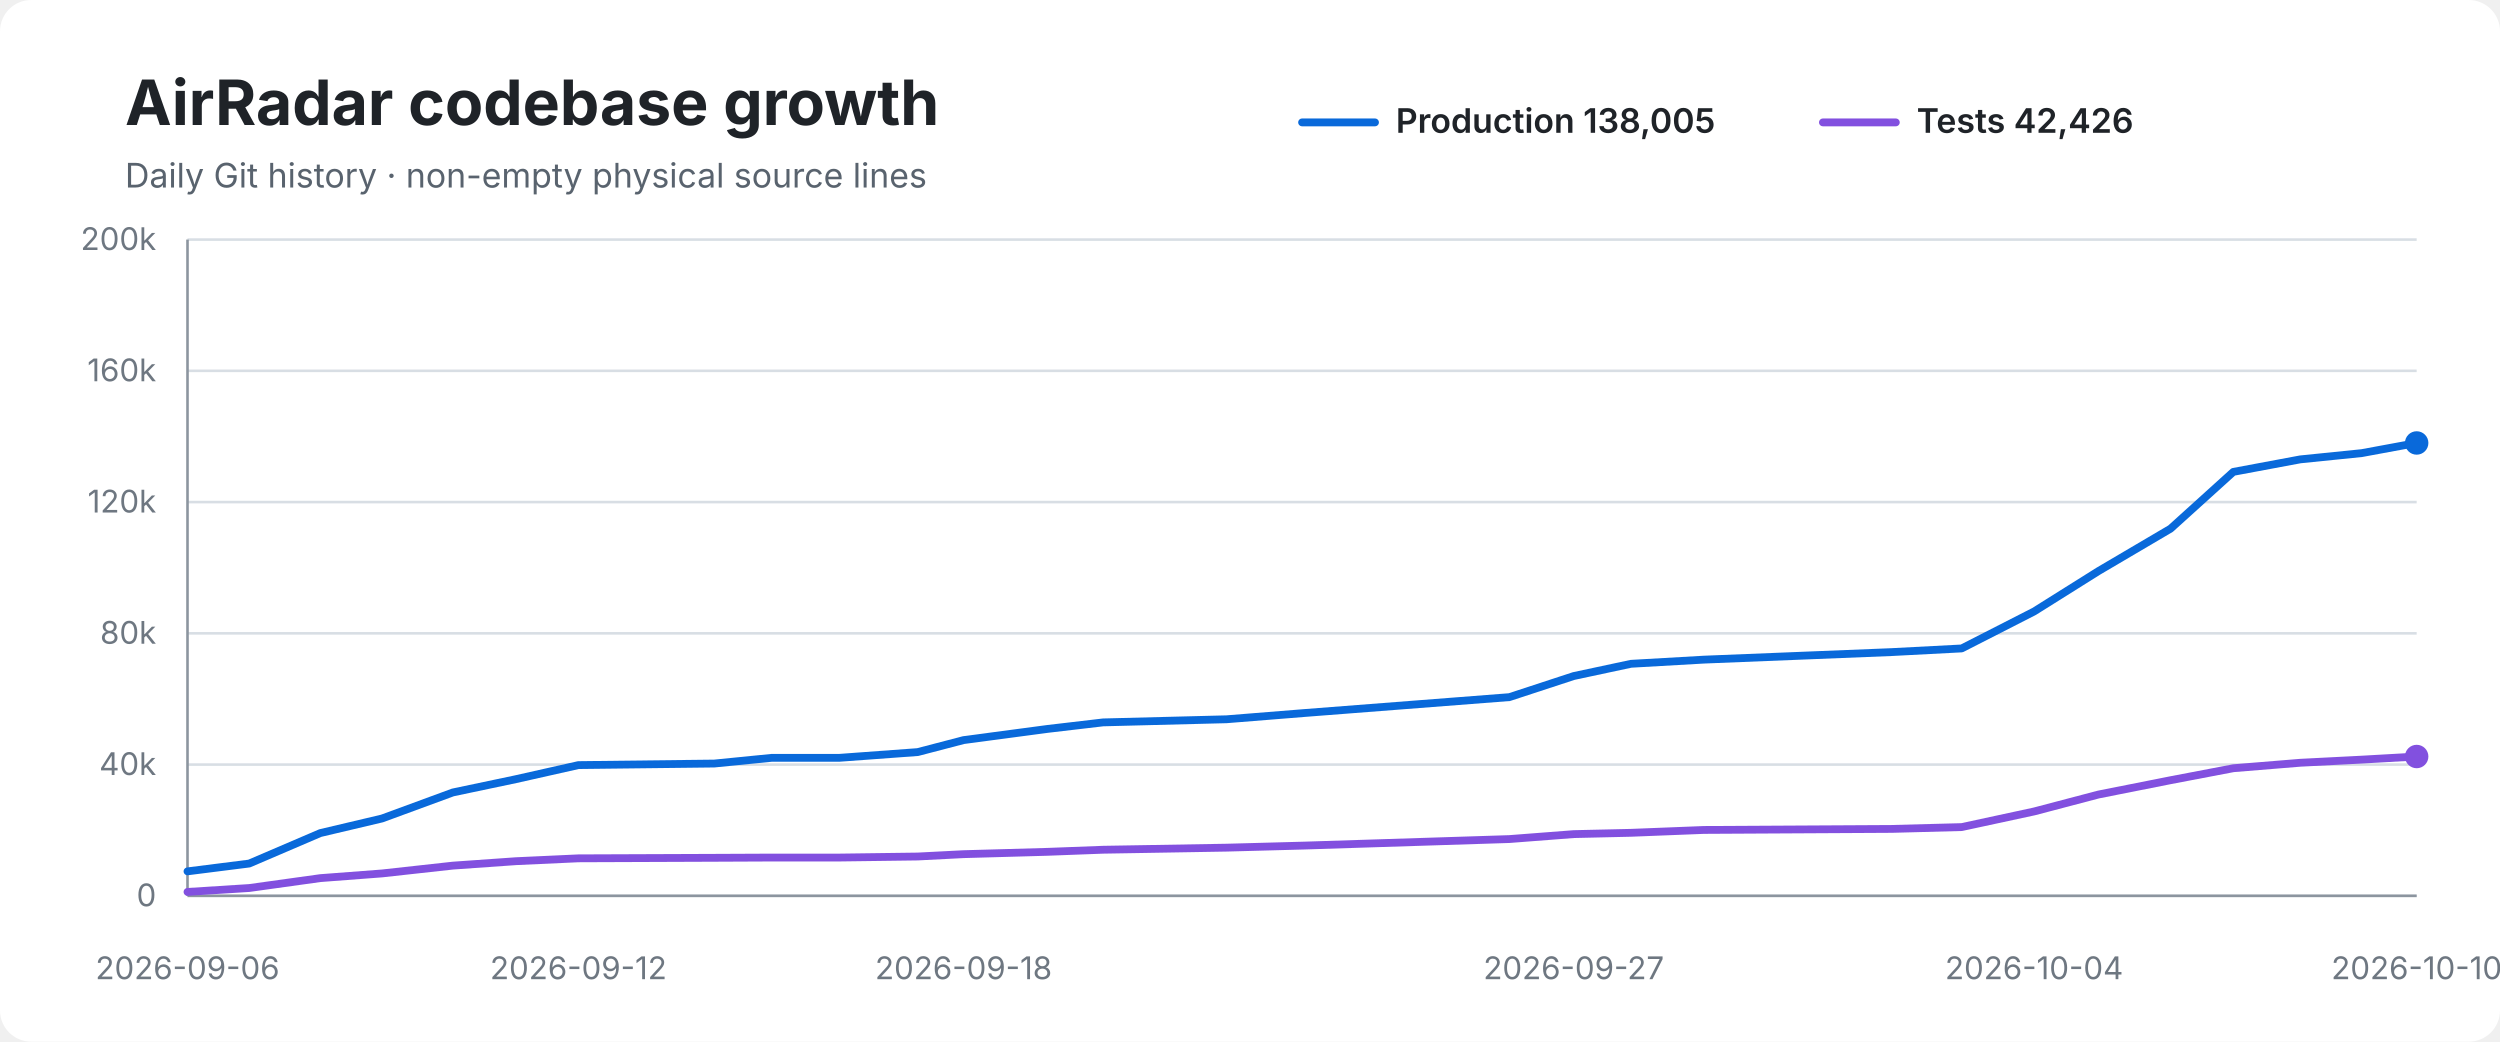
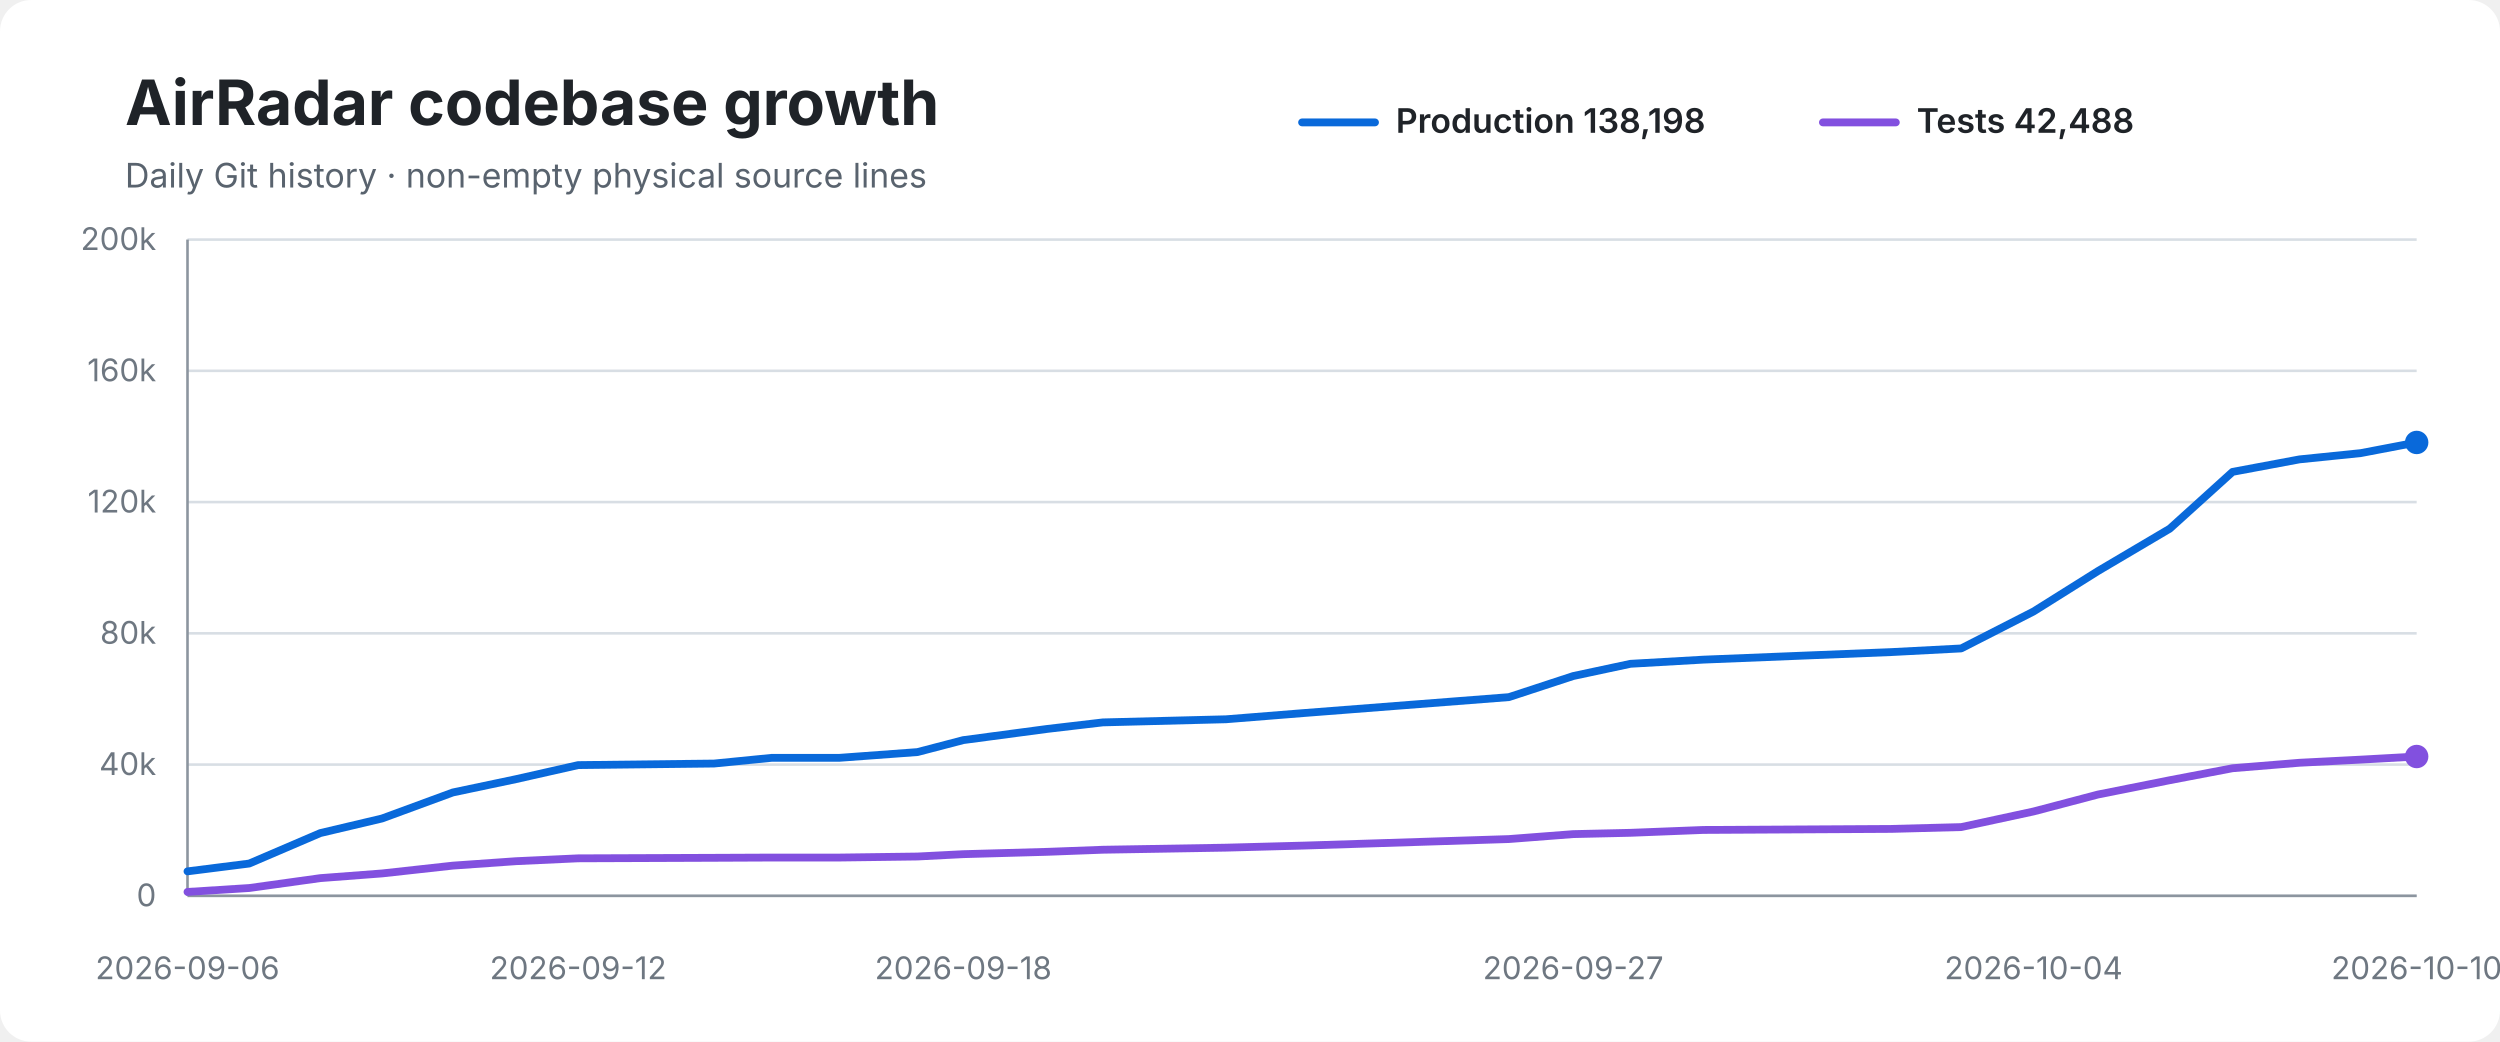
<svg xmlns="http://www.w3.org/2000/svg" width="960" height="400" viewBox="0 0 960 400" role="img" aria-labelledby="title desc">
  <rect width="100%" height="100%" rx="12" fill="#ffffff" />
  <text x="48" y="48" font-family="-apple-system,BlinkMacSystemFont,Segoe UI,sans-serif" font-size="24" font-weight="700" fill="#1f2328">AirRadar codebase growth</text>
  <text x="48" y="72" font-family="-apple-system,BlinkMacSystemFont,Segoe UI,sans-serif" font-size="13" fill="#59636e">Daily Git history · non-empty physical source lines</text>
  <line x1="500" y1="47" x2="528" y2="47" stroke="#0969da" stroke-width="3" stroke-linecap="round" />
-   <text x="536" y="51" font-family="-apple-system,BlinkMacSystemFont,Segoe UI,sans-serif" font-size="13" font-weight="600" fill="#1f2328">Production 138,005</text>
+   <text x="536" y="51" font-family="-apple-system,BlinkMacSystemFont,Segoe UI,sans-serif" font-size="13" font-weight="600" fill="#1f2328">Production 138,198</text>
  <line x1="700" y1="47" x2="728" y2="47" stroke="#8250df" stroke-width="3" stroke-linecap="round" />
-   <text x="736" y="51" font-family="-apple-system,BlinkMacSystemFont,Segoe UI,sans-serif" font-size="13" font-weight="600" fill="#1f2328">Tests 42,426</text>
+   <text x="736" y="51" font-family="-apple-system,BlinkMacSystemFont,Segoe UI,sans-serif" font-size="13" font-weight="600" fill="#1f2328">Tests 42,488</text>
  <line x1="72" y1="92.0" x2="928" y2="92.0" stroke="#d8dee4" stroke-width="1" />
  <text x="60" y="96.0" text-anchor="end" font-family="-apple-system,BlinkMacSystemFont,Segoe UI,sans-serif" font-size="12" fill="#6e7781">200k</text>
  <line x1="72" y1="142.4" x2="928" y2="142.4" stroke="#d8dee4" stroke-width="1" />
  <text x="60" y="146.4" text-anchor="end" font-family="-apple-system,BlinkMacSystemFont,Segoe UI,sans-serif" font-size="12" fill="#6e7781">160k</text>
  <line x1="72" y1="192.8" x2="928" y2="192.8" stroke="#d8dee4" stroke-width="1" />
  <text x="60" y="196.8" text-anchor="end" font-family="-apple-system,BlinkMacSystemFont,Segoe UI,sans-serif" font-size="12" fill="#6e7781">120k</text>
  <line x1="72" y1="243.2" x2="928" y2="243.2" stroke="#d8dee4" stroke-width="1" />
  <text x="60" y="247.2" text-anchor="end" font-family="-apple-system,BlinkMacSystemFont,Segoe UI,sans-serif" font-size="12" fill="#6e7781">80k</text>
  <line x1="72" y1="293.6" x2="928" y2="293.6" stroke="#d8dee4" stroke-width="1" />
  <text x="60" y="297.6" text-anchor="end" font-family="-apple-system,BlinkMacSystemFont,Segoe UI,sans-serif" font-size="12" fill="#6e7781">40k</text>
  <line x1="72" y1="344.0" x2="928" y2="344.0" stroke="#d8dee4" stroke-width="1" />
  <text x="60" y="348.0" text-anchor="end" font-family="-apple-system,BlinkMacSystemFont,Segoe UI,sans-serif" font-size="12" fill="#6e7781">0</text>
  <line x1="72" y1="92" x2="72" y2="344" stroke="#8c959f" stroke-width="1" />
  <line x1="72" y1="344" x2="928" y2="344" stroke="#8c959f" stroke-width="1" />
-   <path d="M 72.0 334.6 L 95.7 331.6 L 123.0 319.9 L 146.7 314.3 L 173.9 304.3 L 198.1 299.2 L 222.1 293.8 L 274.3 293.2 L 296.4 291.0 L 322.4 291.0 L 352.4 288.8 L 370.0 284.2 L 402.3 279.9 L 423.6 277.4 L 471.0 276.2 L 500.9 273.8 L 579.6 267.7 L 604.3 259.6 L 626.3 254.9 L 654.3 253.3 L 726.5 250.4 L 753.3 249.0 L 781.1 234.8 L 805.8 219.3 L 833.5 203.0 L 857.6 181.2 L 883.3 176.4 L 906.9 174.0 L 928.0 170.1" fill="none" stroke="#0969da" stroke-width="3" stroke-linecap="round" stroke-linejoin="round" />
-   <path d="M 72.0 342.5 L 95.7 341.0 L 123.0 337.2 L 146.7 335.4 L 173.9 332.4 L 198.1 330.7 L 222.1 329.6 L 274.3 329.4 L 296.4 329.3 L 322.4 329.3 L 352.4 328.9 L 370.0 328.0 L 402.3 327.1 L 423.6 326.3 L 471.0 325.5 L 500.9 324.7 L 579.6 322.2 L 604.3 320.3 L 626.3 319.8 L 654.3 318.7 L 726.5 318.3 L 753.3 317.6 L 781.1 311.6 L 805.8 305.1 L 833.5 299.6 L 857.6 295.0 L 883.3 292.9 L 906.9 291.7 L 928.0 290.5" fill="none" stroke="#8250df" stroke-width="3" stroke-linecap="round" stroke-linejoin="round" />
-   <circle cx="928.0" cy="170.1" r="4.5" fill="#0969da" />
+   <path d="M 72.0 334.6 L 95.7 331.6 L 123.0 319.9 L 146.7 314.3 L 173.9 304.3 L 198.1 299.2 L 222.0 293.8 L 274.2 293.2 L 296.4 291.0 L 322.4 291.0 L 352.3 288.8 L 369.9 284.2 L 402.2 279.9 L 423.5 277.4 L 470.8 276.2 L 500.8 273.8 L 579.4 267.7 L 604.1 259.6 L 626.1 254.9 L 654.1 253.3 L 726.3 250.4 L 753.1 249.0 L 780.9 234.8 L 805.6 219.3 L 833.2 203.0 L 857.3 181.2 L 883.0 176.4 L 906.5 174.0 L 928.0 169.9" fill="none" stroke="#0969da" stroke-width="3" stroke-linecap="round" stroke-linejoin="round" />
+   <path d="M 72.0 342.5 L 95.7 341.0 L 123.0 337.2 L 146.7 335.4 L 173.9 332.4 L 198.1 330.7 L 222.0 329.6 L 274.2 329.4 L 296.4 329.3 L 322.4 329.3 L 352.3 328.9 L 369.9 328.0 L 402.2 327.1 L 423.5 326.3 L 470.8 325.5 L 500.8 324.7 L 579.4 322.2 L 604.1 320.3 L 626.1 319.8 L 654.1 318.7 L 726.3 318.3 L 753.1 317.6 L 780.9 311.6 L 805.6 305.1 L 833.2 299.6 L 857.3 295.0 L 883.0 292.9 L 906.5 291.7 L 928.0 290.5" fill="none" stroke="#8250df" stroke-width="3" stroke-linecap="round" stroke-linejoin="round" />
+   <circle cx="928.0" cy="169.9" r="4.5" fill="#0969da" />
  <circle cx="928.0" cy="290.5" r="4.5" fill="#8250df" />
  <text x="72.0" y="376" text-anchor="middle" font-family="-apple-system,BlinkMacSystemFont,Segoe UI,sans-serif" font-size="12" fill="#6e7781">2026-09-06</text>
-   <text x="222.1" y="376" text-anchor="middle" font-family="-apple-system,BlinkMacSystemFont,Segoe UI,sans-serif" font-size="12" fill="#6e7781">2026-09-12</text>
-   <text x="370.0" y="376" text-anchor="middle" font-family="-apple-system,BlinkMacSystemFont,Segoe UI,sans-serif" font-size="12" fill="#6e7781">2026-09-18</text>
-   <text x="604.3" y="376" text-anchor="middle" font-family="-apple-system,BlinkMacSystemFont,Segoe UI,sans-serif" font-size="12" fill="#6e7781">2026-09-27</text>
-   <text x="781.1" y="376" text-anchor="middle" font-family="-apple-system,BlinkMacSystemFont,Segoe UI,sans-serif" font-size="12" fill="#6e7781">2026-10-04</text>
+   <text x="222.0" y="376" text-anchor="middle" font-family="-apple-system,BlinkMacSystemFont,Segoe UI,sans-serif" font-size="12" fill="#6e7781">2026-09-12</text>
+   <text x="369.9" y="376" text-anchor="middle" font-family="-apple-system,BlinkMacSystemFont,Segoe UI,sans-serif" font-size="12" fill="#6e7781">2026-09-18</text>
+   <text x="604.1" y="376" text-anchor="middle" font-family="-apple-system,BlinkMacSystemFont,Segoe UI,sans-serif" font-size="12" fill="#6e7781">2026-09-27</text>
+   <text x="780.9" y="376" text-anchor="middle" font-family="-apple-system,BlinkMacSystemFont,Segoe UI,sans-serif" font-size="12" fill="#6e7781">2026-10-04</text>
  <text x="928.0" y="376" text-anchor="middle" font-family="-apple-system,BlinkMacSystemFont,Segoe UI,sans-serif" font-size="12" fill="#6e7781">2026-10-10</text>
</svg>
